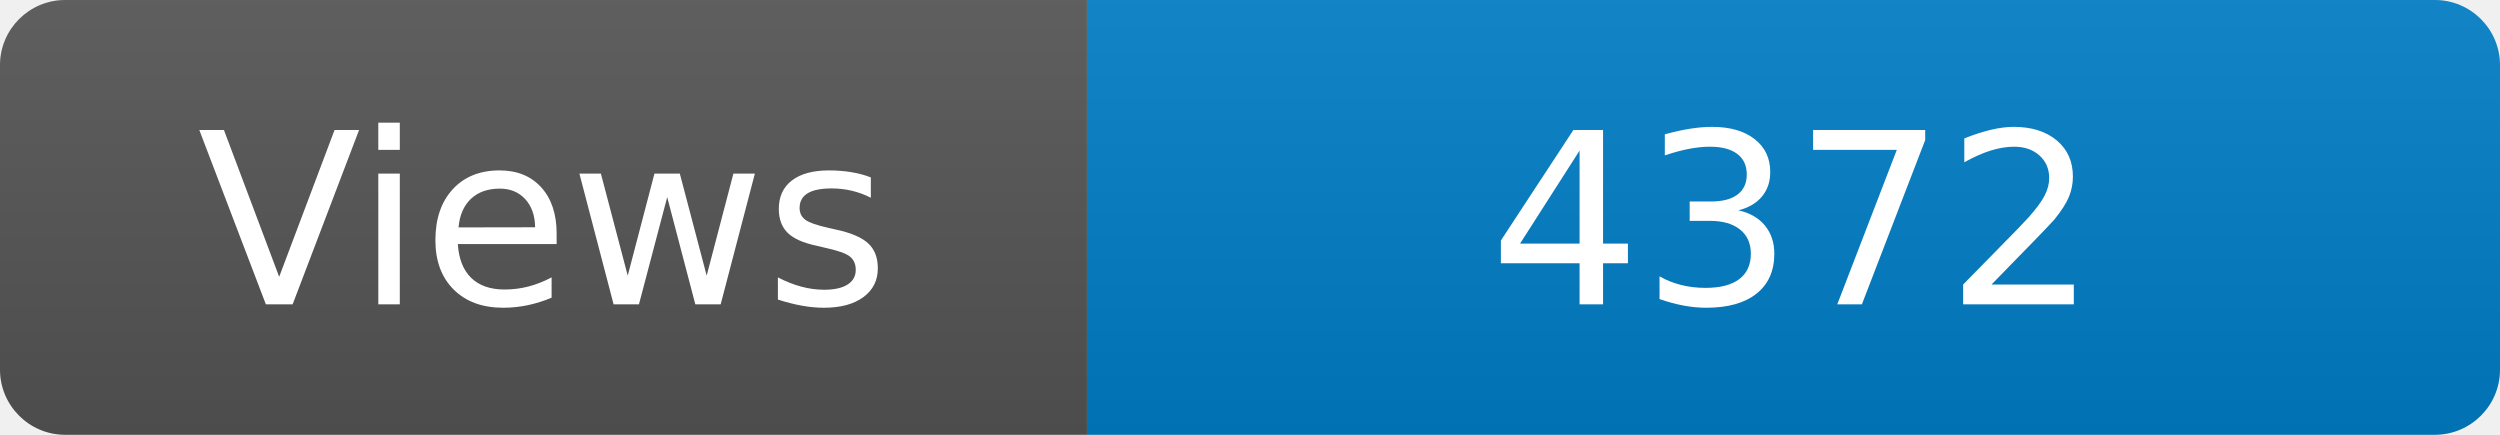
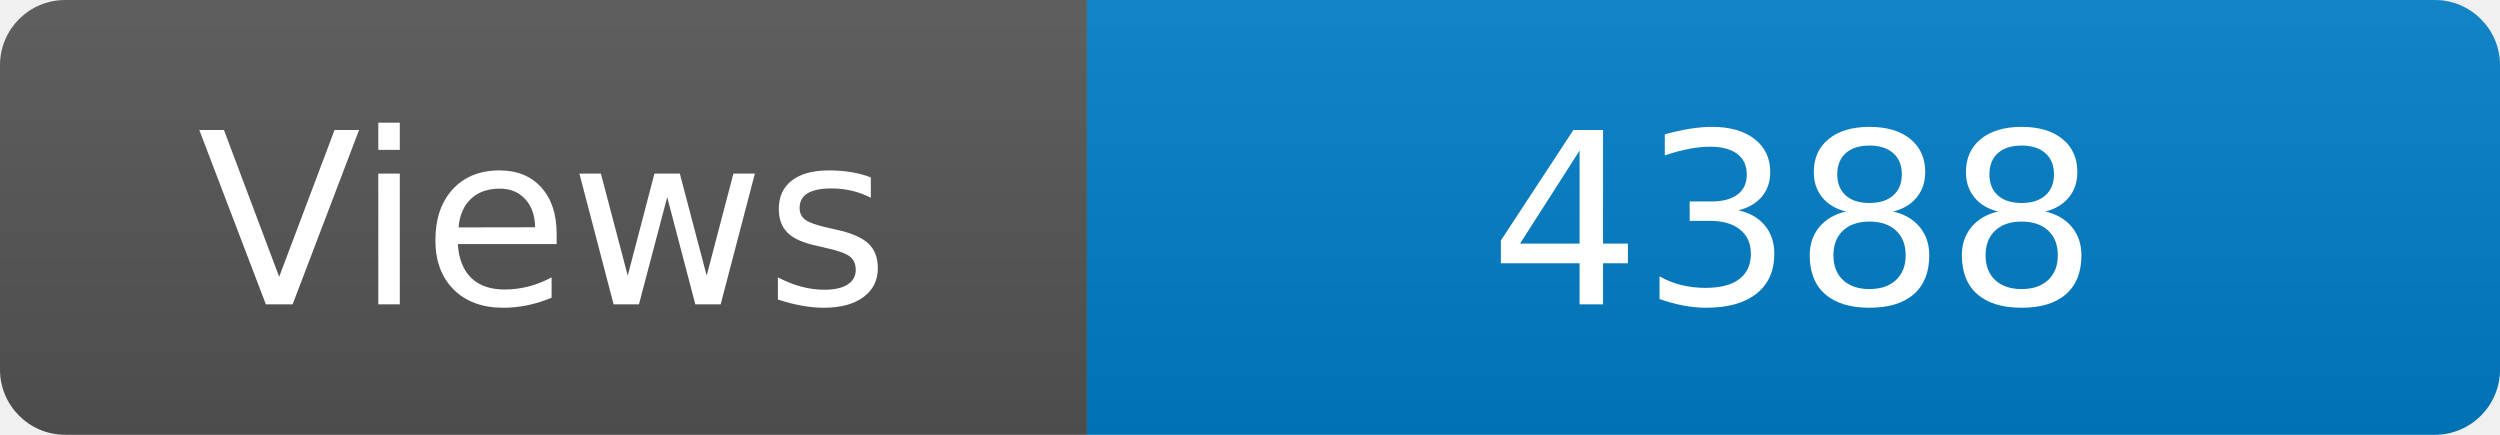
<svg xmlns="http://www.w3.org/2000/svg" width="115" height="20" role="img" aria-label="Maintained?: yes">
  <linearGradient id="s" x2="0" y2="100%">
    <stop offset="0" stop-color="#bbb" stop-opacity=".1" />
    <stop offset="1" stop-opacity=".1" />
  </linearGradient>
  <clipPath id="r">
    <rect width="115" height="20" rx="3" fill="#fff" />
  </clipPath>
  <g clip-path="url(#r)">
    <rect width="50" height="20" fill="#555" />
    <rect x="50" width="160" height="20" fill="#007ec6" />
    <rect width="115" height="20" fill="url(#s)" />
  </g>
  <g fill="#fff" text-anchor="middle" font-family="Verdana,Geneva,DejaVu Sans,sans-serif" font-size="110">
    <text x="250" y="140" transform="scale(.1)" fill="#fff">Views</text>
-     <text x="825" y="140" transform="scale(.1)" fill="#fff">4372</text>
+     <text x="825" y="140" transform="scale(.1)" fill="#fff">4388</text>
  </g>
</svg>
